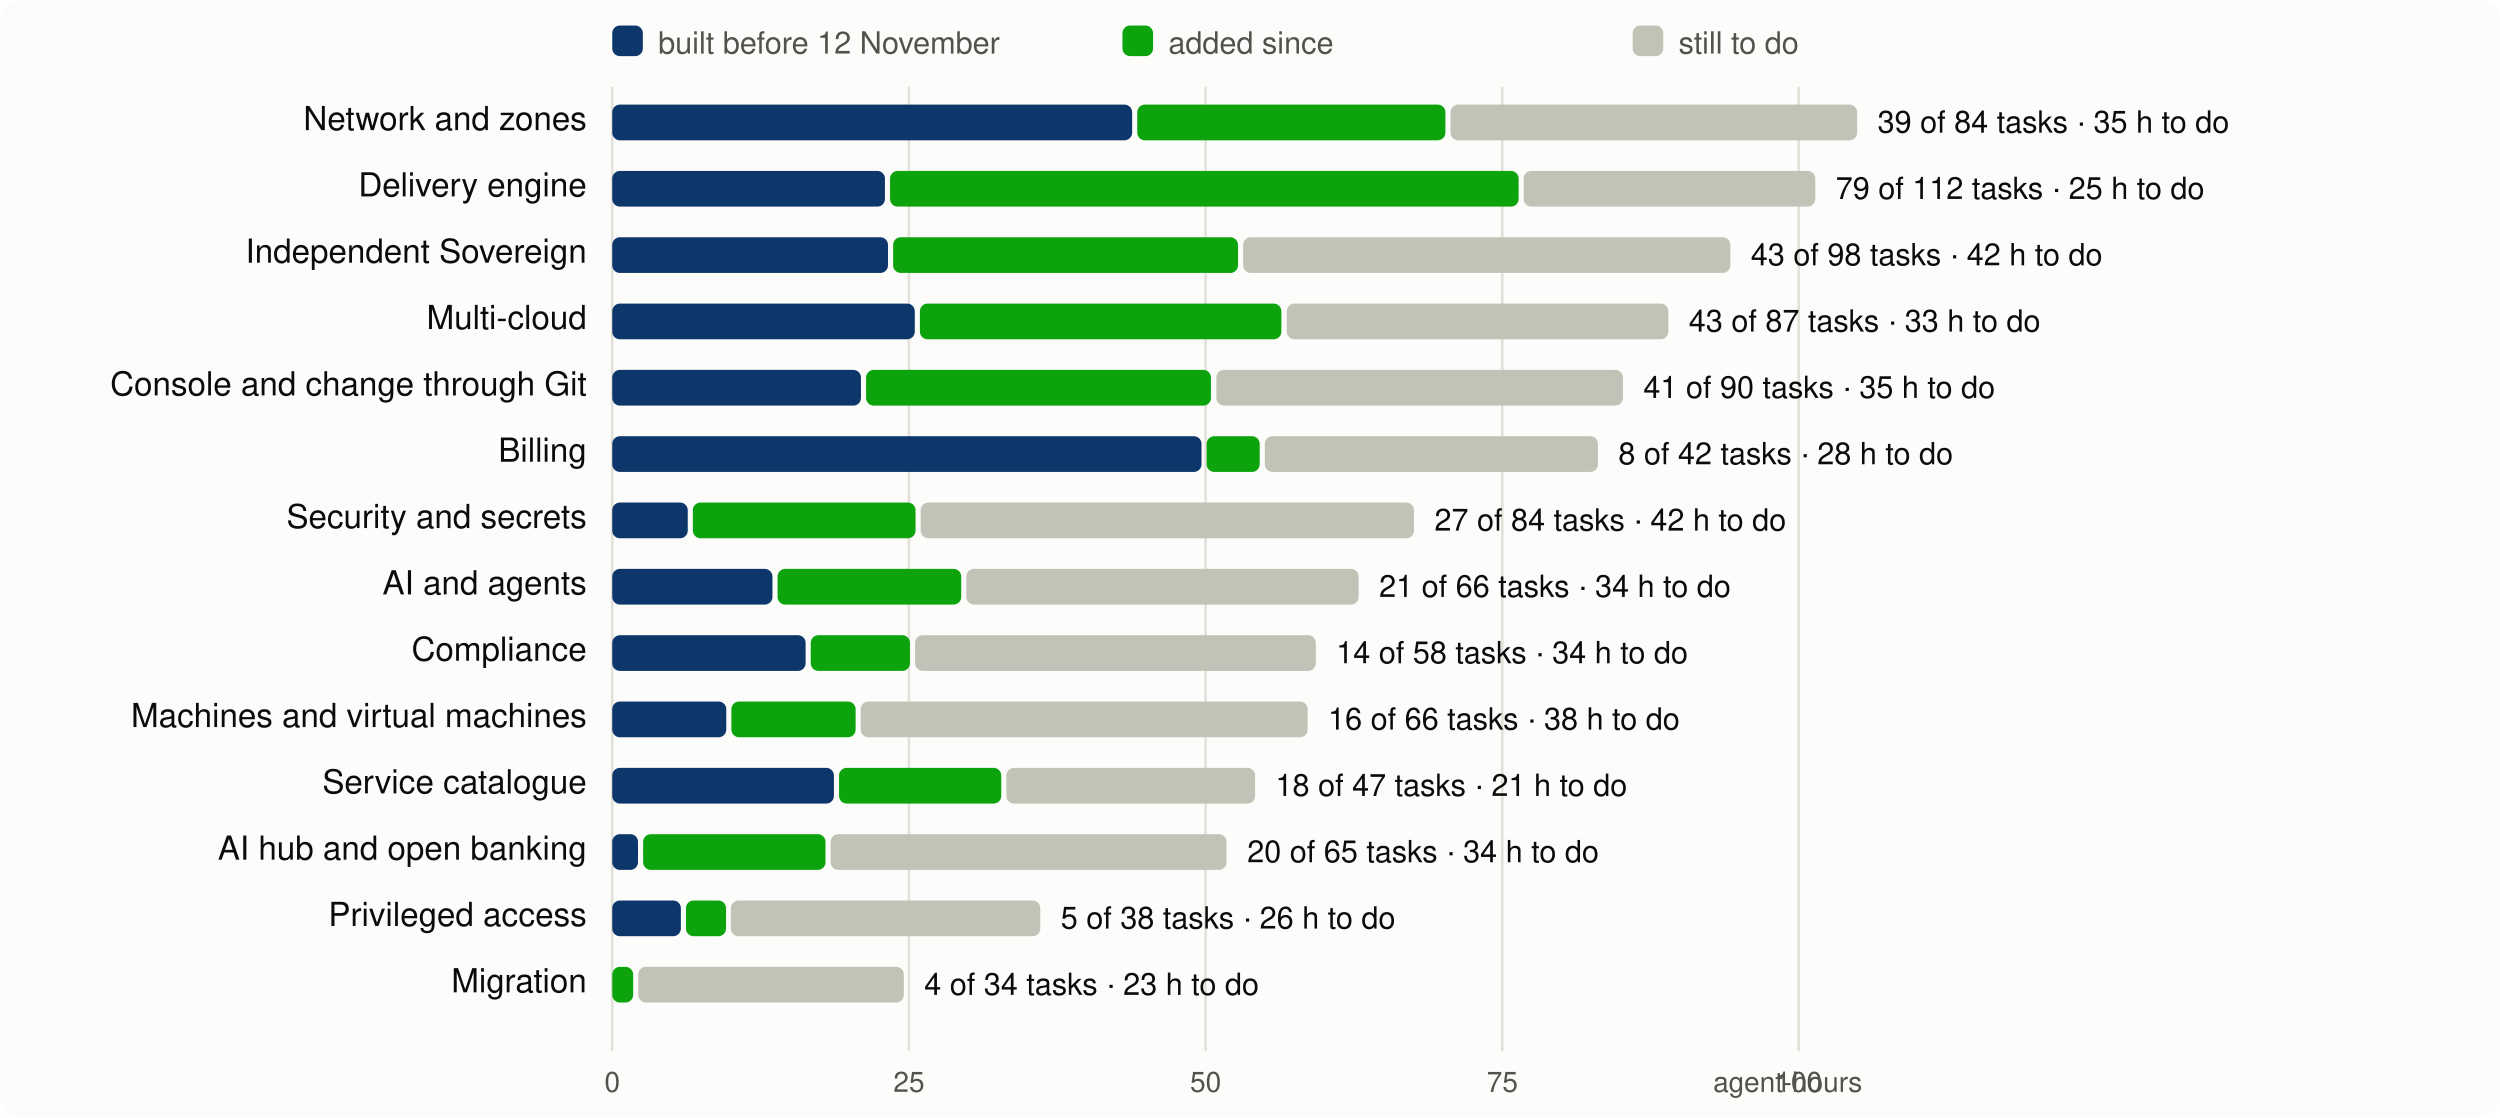
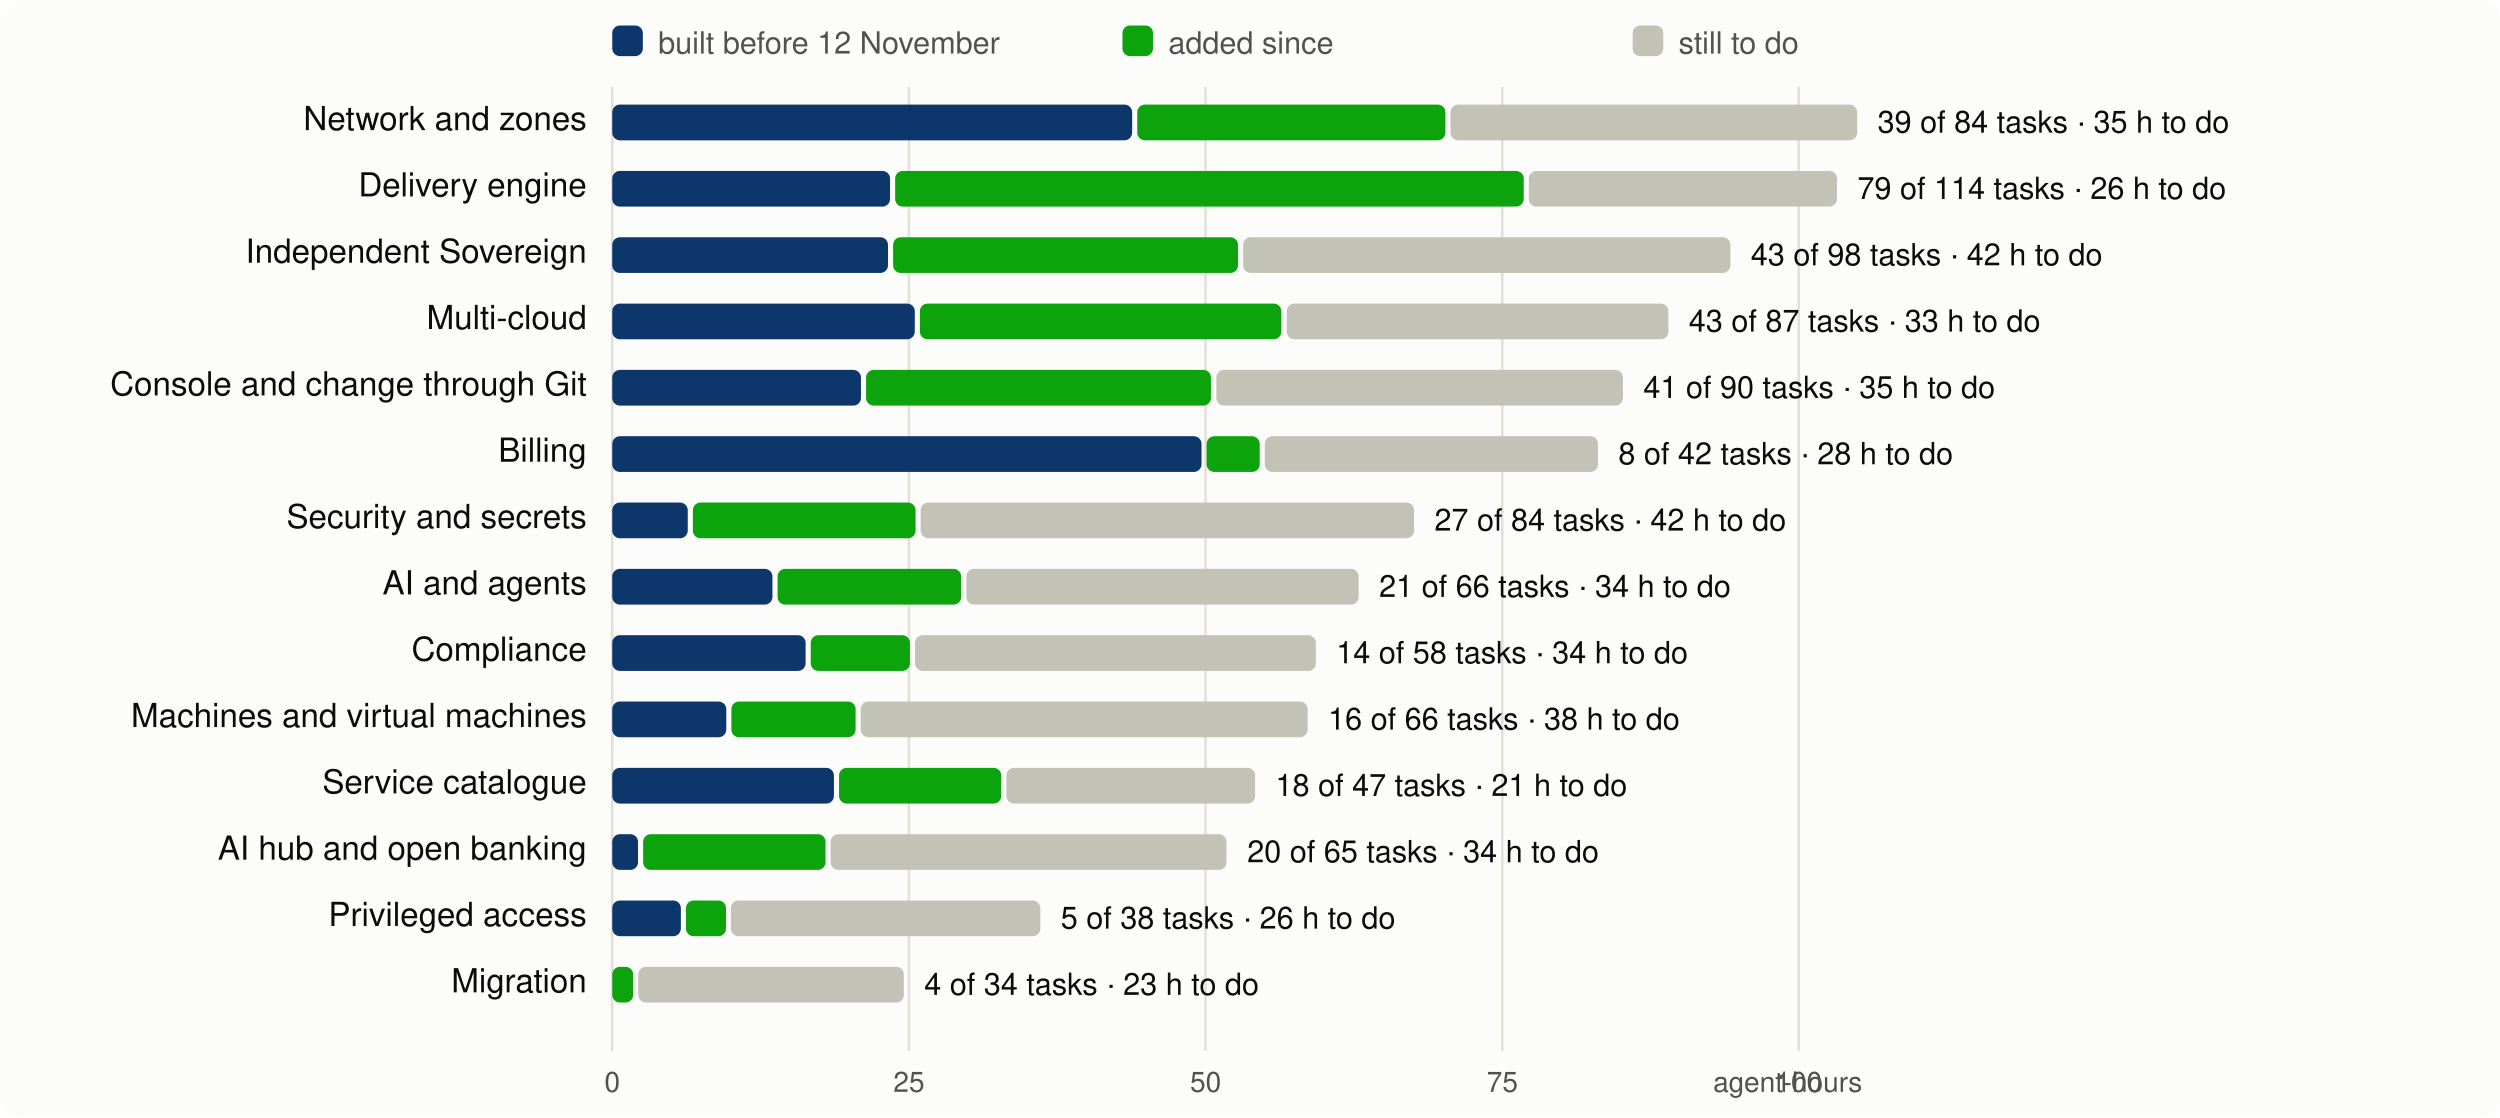
<svg xmlns="http://www.w3.org/2000/svg" viewBox="0 0 980 438" width="980" height="438" font-family="system-ui,-apple-system,Segoe UI,Helvetica,Arial,sans-serif" font-size="13">
  <rect width="980" height="438" rx="8" fill="#fcfcfb" />
  <line x1="240.0" x2="240.0" y1="34" y2="412" stroke="#e1e0d9" />
  <text x="240.0" y="428" text-anchor="middle" fill="#52514e" font-size="11">0</text>
  <line x1="356.3" x2="356.3" y1="34" y2="412" stroke="#e1e0d9" />
  <text x="356.3" y="428" text-anchor="middle" fill="#52514e" font-size="11">25</text>
  <line x1="472.6" x2="472.6" y1="34" y2="412" stroke="#e1e0d9" />
  <text x="472.6" y="428" text-anchor="middle" fill="#52514e" font-size="11">50</text>
  <line x1="588.9" x2="588.9" y1="34" y2="412" stroke="#e1e0d9" />
  <text x="588.9" y="428" text-anchor="middle" fill="#52514e" font-size="11">75</text>
  <line x1="705.1" x2="705.1" y1="34" y2="412" stroke="#e1e0d9" />
  <text x="705.1" y="428" text-anchor="middle" fill="#52514e" font-size="11">100</text>
  <text x="730" y="428" text-anchor="end" fill="#52514e" font-size="11">agent-hours</text>
  <rect x="240" y="10" width="12" height="12" rx="3" fill="#0d366b" />
  <text x="258" y="21" fill="#52514e" font-size="12">built before 12 November</text>
  <rect x="440" y="10" width="12" height="12" rx="3" fill="#0ca30c" />
  <text x="458" y="21" fill="#52514e" font-size="12">added since</text>
  <rect x="640" y="10" width="12" height="12" rx="3" fill="#c3c2b7" />
  <text x="658" y="21" fill="#52514e" font-size="12">still to do</text>
  <text x="230" y="51" text-anchor="end" fill="#0b0b0b">Network and zones</text>
  <rect x="240.0" y="41" width="203.8" height="14" rx="3" fill="#0d366b" />
  <rect x="445.8" y="41" width="120.8" height="14" rx="3" fill="#0ca30c" />
  <rect x="568.6" y="41" width="159.4" height="14" rx="3" fill="#c3c2b7" />
  <text x="736.0" y="52" fill="#0b0b0b" font-size="12">39 of 84 tasks · 35 h to do</text>
  <text x="230" y="77" text-anchor="end" fill="#0b0b0b">Delivery engine</text>
-   <rect x="240.0" y="67" width="106.9" height="14" rx="3" fill="#0d366b" />
-   <rect x="348.9" y="67" width="246.4" height="14" rx="3" fill="#0ca30c" />
-   <rect x="597.3" y="67" width="114.3" height="14" rx="3" fill="#c3c2b7" />
-   <text x="719.6" y="78" fill="#0b0b0b" font-size="12">79 of 112 tasks · 25 h to do</text>
+   <rect x="240.0" y="67" width="108.9" height="14" rx="3" fill="#0d366b" />
+   <rect x="350.9" y="67" width="246.4" height="14" rx="3" fill="#0ca30c" />
+   <rect x="599.3" y="67" width="120.8" height="14" rx="3" fill="#c3c2b7" />
+   <text x="728.1" y="78" fill="#0b0b0b" font-size="12">79 of 114 tasks · 26 h to do</text>
  <text x="230" y="103" text-anchor="end" fill="#0b0b0b">Independent Sovereign</text>
  <rect x="240.0" y="93" width="108.1" height="14" rx="3" fill="#0d366b" />
  <rect x="350.1" y="93" width="135.2" height="14" rx="3" fill="#0ca30c" />
  <rect x="487.3" y="93" width="191.0" height="14" rx="3" fill="#c3c2b7" />
  <text x="686.3" y="104" fill="#0b0b0b" font-size="12">43 of 98 tasks · 42 h to do</text>
  <text x="230" y="129" text-anchor="end" fill="#0b0b0b">Multi-cloud</text>
  <rect x="240.0" y="119" width="118.6" height="14" rx="3" fill="#0d366b" />
  <rect x="360.6" y="119" width="141.7" height="14" rx="3" fill="#0ca30c" />
  <rect x="504.4" y="119" width="149.6" height="14" rx="3" fill="#c3c2b7" />
  <text x="662.0" y="130" fill="#0b0b0b" font-size="12">43 of 87 tasks · 33 h to do</text>
  <text x="230" y="155" text-anchor="end" fill="#0b0b0b">Console and change through Git</text>
  <rect x="240.0" y="145" width="97.5" height="14" rx="3" fill="#0d366b" />
  <rect x="339.5" y="145" width="135.2" height="14" rx="3" fill="#0ca30c" />
  <rect x="476.8" y="145" width="159.4" height="14" rx="3" fill="#c3c2b7" />
  <text x="644.2" y="156" fill="#0b0b0b" font-size="12">41 of 90 tasks · 35 h to do</text>
  <text x="230" y="181" text-anchor="end" fill="#0b0b0b">Billing</text>
  <rect x="240.0" y="171" width="231.0" height="14" rx="3" fill="#0d366b" />
  <rect x="473.0" y="171" width="20.8" height="14" rx="3" fill="#0ca30c" />
  <rect x="495.8" y="171" width="130.6" height="14" rx="3" fill="#c3c2b7" />
  <text x="634.4" y="182" fill="#0b0b0b" font-size="12">8 of 42 tasks · 28 h to do</text>
  <text x="230" y="207" text-anchor="end" fill="#0b0b0b">Security and secrets</text>
  <rect x="240.0" y="197" width="29.6" height="14" rx="3" fill="#0d366b" />
  <rect x="271.6" y="197" width="87.3" height="14" rx="3" fill="#0ca30c" />
  <rect x="360.9" y="197" width="193.4" height="14" rx="3" fill="#c3c2b7" />
  <text x="562.3" y="208" fill="#0b0b0b" font-size="12">27 of 84 tasks · 42 h to do</text>
  <text x="230" y="233" text-anchor="end" fill="#0b0b0b">AI and agents</text>
  <rect x="240.0" y="223" width="62.8" height="14" rx="3" fill="#0d366b" />
  <rect x="304.8" y="223" width="72.0" height="14" rx="3" fill="#0ca30c" />
  <rect x="378.8" y="223" width="153.8" height="14" rx="3" fill="#c3c2b7" />
  <text x="540.6" y="234" fill="#0b0b0b" font-size="12">21 of 66 tasks · 34 h to do</text>
  <text x="230" y="259" text-anchor="end" fill="#0b0b0b">Compliance</text>
  <rect x="240.0" y="249" width="75.8" height="14" rx="3" fill="#0d366b" />
  <rect x="317.8" y="249" width="38.9" height="14" rx="3" fill="#0ca30c" />
  <rect x="358.7" y="249" width="157.1" height="14" rx="3" fill="#c3c2b7" />
  <text x="523.8" y="260" fill="#0b0b0b" font-size="12">14 of 58 tasks · 34 h to do</text>
  <text x="230" y="285" text-anchor="end" fill="#0b0b0b">Machines and virtual machines</text>
  <rect x="240.0" y="275" width="44.7" height="14" rx="3" fill="#0d366b" />
  <rect x="286.7" y="275" width="48.7" height="14" rx="3" fill="#0ca30c" />
  <rect x="337.4" y="275" width="175.2" height="14" rx="3" fill="#c3c2b7" />
  <text x="520.6" y="286" fill="#0b0b0b" font-size="12">16 of 66 tasks · 38 h to do</text>
  <text x="230" y="311" text-anchor="end" fill="#0b0b0b">Service catalogue</text>
  <rect x="240.0" y="301" width="86.9" height="14" rx="3" fill="#0d366b" />
  <rect x="328.9" y="301" width="63.6" height="14" rx="3" fill="#0ca30c" />
  <rect x="394.5" y="301" width="97.5" height="14" rx="3" fill="#c3c2b7" />
  <text x="500.0" y="312" fill="#0b0b0b" font-size="12">18 of 47 tasks · 21 h to do</text>
  <text x="230" y="337" text-anchor="end" fill="#0b0b0b">AI hub and open banking</text>
  <rect x="240.0" y="327" width="10.1" height="14" rx="3" fill="#0d366b" />
  <rect x="252.1" y="327" width="71.5" height="14" rx="3" fill="#0ca30c" />
  <rect x="325.6" y="327" width="155.2" height="14" rx="3" fill="#c3c2b7" />
  <text x="488.9" y="338" fill="#0b0b0b" font-size="12">20 of 65 tasks · 34 h to do</text>
  <text x="230" y="363" text-anchor="end" fill="#0b0b0b">Privileged access</text>
  <rect x="240.0" y="353" width="26.9" height="14" rx="3" fill="#0d366b" />
  <rect x="268.9" y="353" width="15.7" height="14" rx="3" fill="#0ca30c" />
  <rect x="286.5" y="353" width="121.3" height="14" rx="3" fill="#c3c2b7" />
  <text x="415.8" y="364" fill="#0b0b0b" font-size="12">5 of 38 tasks · 26 h to do</text>
  <text x="230" y="389" text-anchor="end" fill="#0b0b0b">Migration</text>
  <rect x="240.0" y="379" width="8.2" height="14" rx="3" fill="#0ca30c" />
  <rect x="250.2" y="379" width="104.1" height="14" rx="3" fill="#c3c2b7" />
  <text x="362.3" y="390" fill="#0b0b0b" font-size="12">4 of 34 tasks · 23 h to do</text>
</svg>
